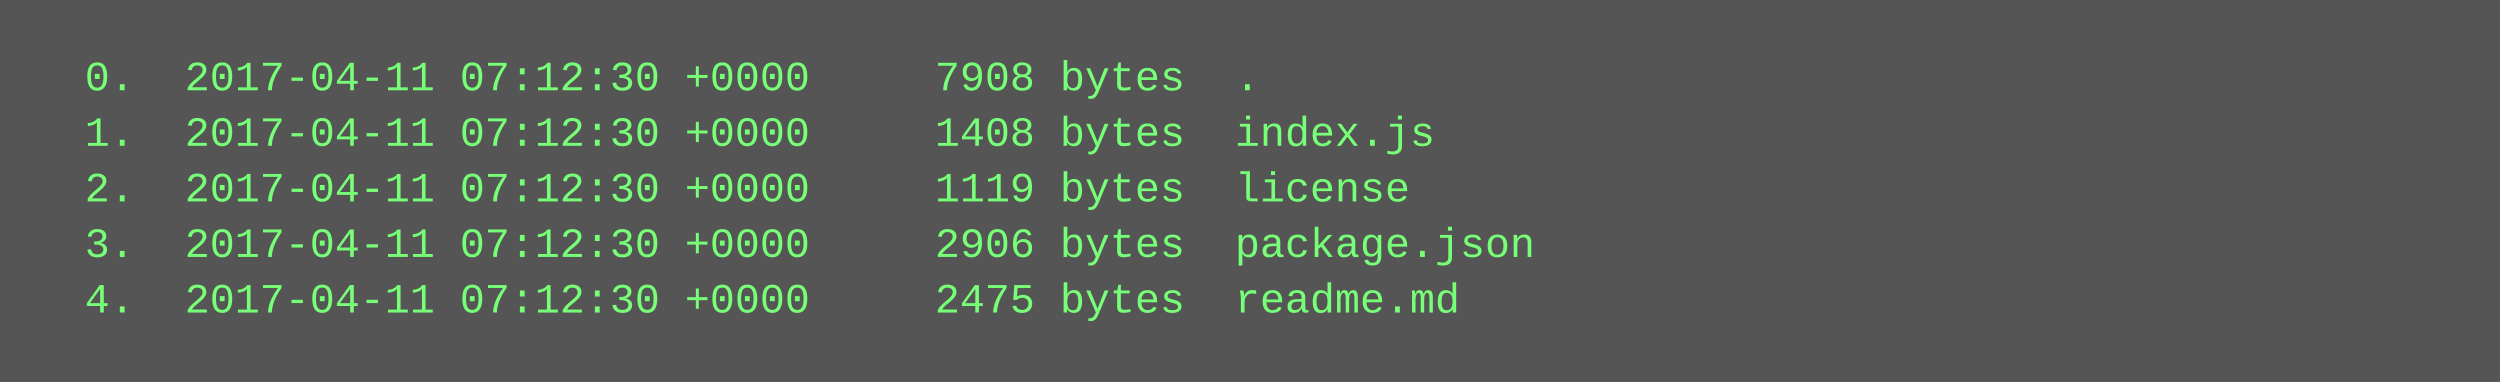
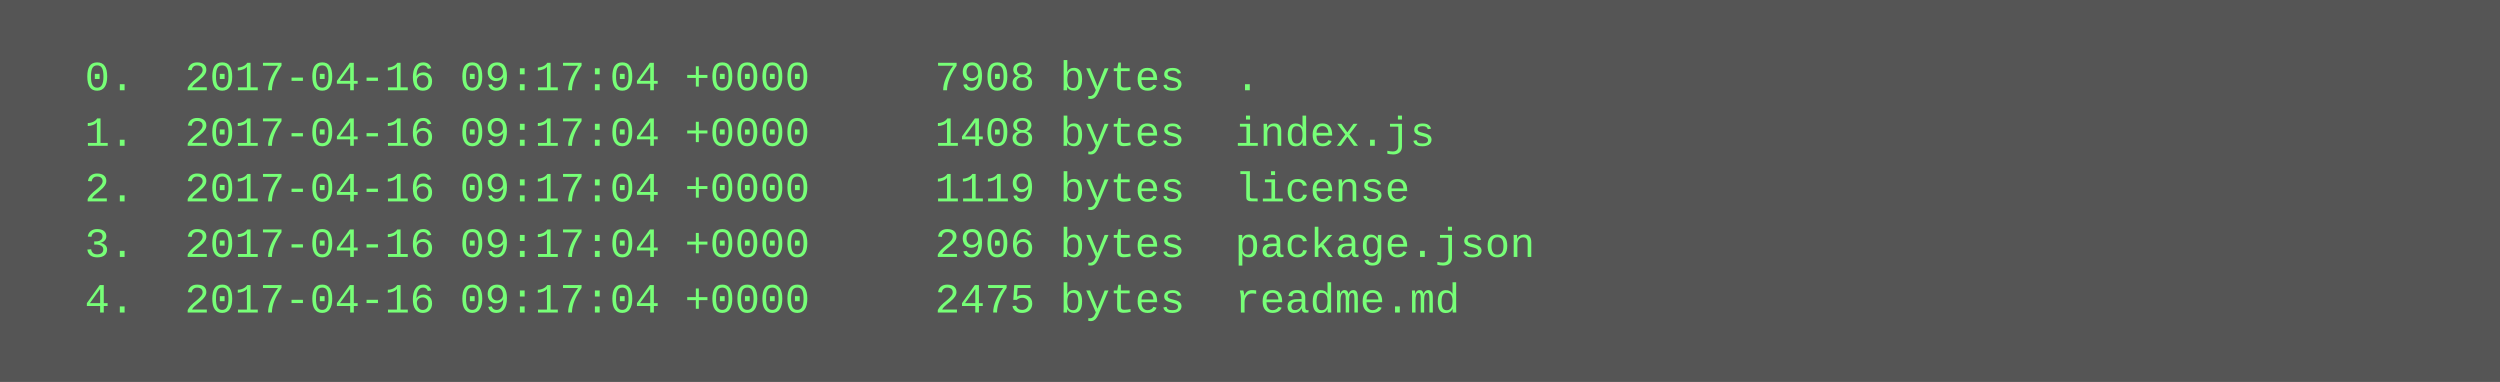
<svg xmlns="http://www.w3.org/2000/svg" height="110" width="720">
  <rect height="110" fill="#555" width="720" />
  <text fill="#7f7" font-family="Courier New" font-size="12" xml:space="preserve">
-     <tspan x="10" y="26">  0.  2017-04-11 07:12:30 +0000     7908 bytes  .</tspan>
-     <tspan x="10" y="42">  1.  2017-04-11 07:12:30 +0000     1408 bytes  index.js</tspan>
-     <tspan x="10" y="58">  2.  2017-04-11 07:12:30 +0000     1119 bytes  license</tspan>
-     <tspan x="10" y="74">  3.  2017-04-11 07:12:30 +0000     2906 bytes  package.json</tspan>
-     <tspan x="10" y="90">  4.  2017-04-11 07:12:30 +0000     2475 bytes  readme.md</tspan>
+     <tspan x="10" y="26">  0.  2017-04-16 09:17:04 +0000     7908 bytes  .</tspan>
+     <tspan x="10" y="42">  1.  2017-04-16 09:17:04 +0000     1408 bytes  index.js</tspan>
+     <tspan x="10" y="58">  2.  2017-04-16 09:17:04 +0000     1119 bytes  license</tspan>
+     <tspan x="10" y="74">  3.  2017-04-16 09:17:04 +0000     2906 bytes  package.json</tspan>
+     <tspan x="10" y="90">  4.  2017-04-16 09:17:04 +0000     2475 bytes  readme.md</tspan>
  </text>
</svg>
